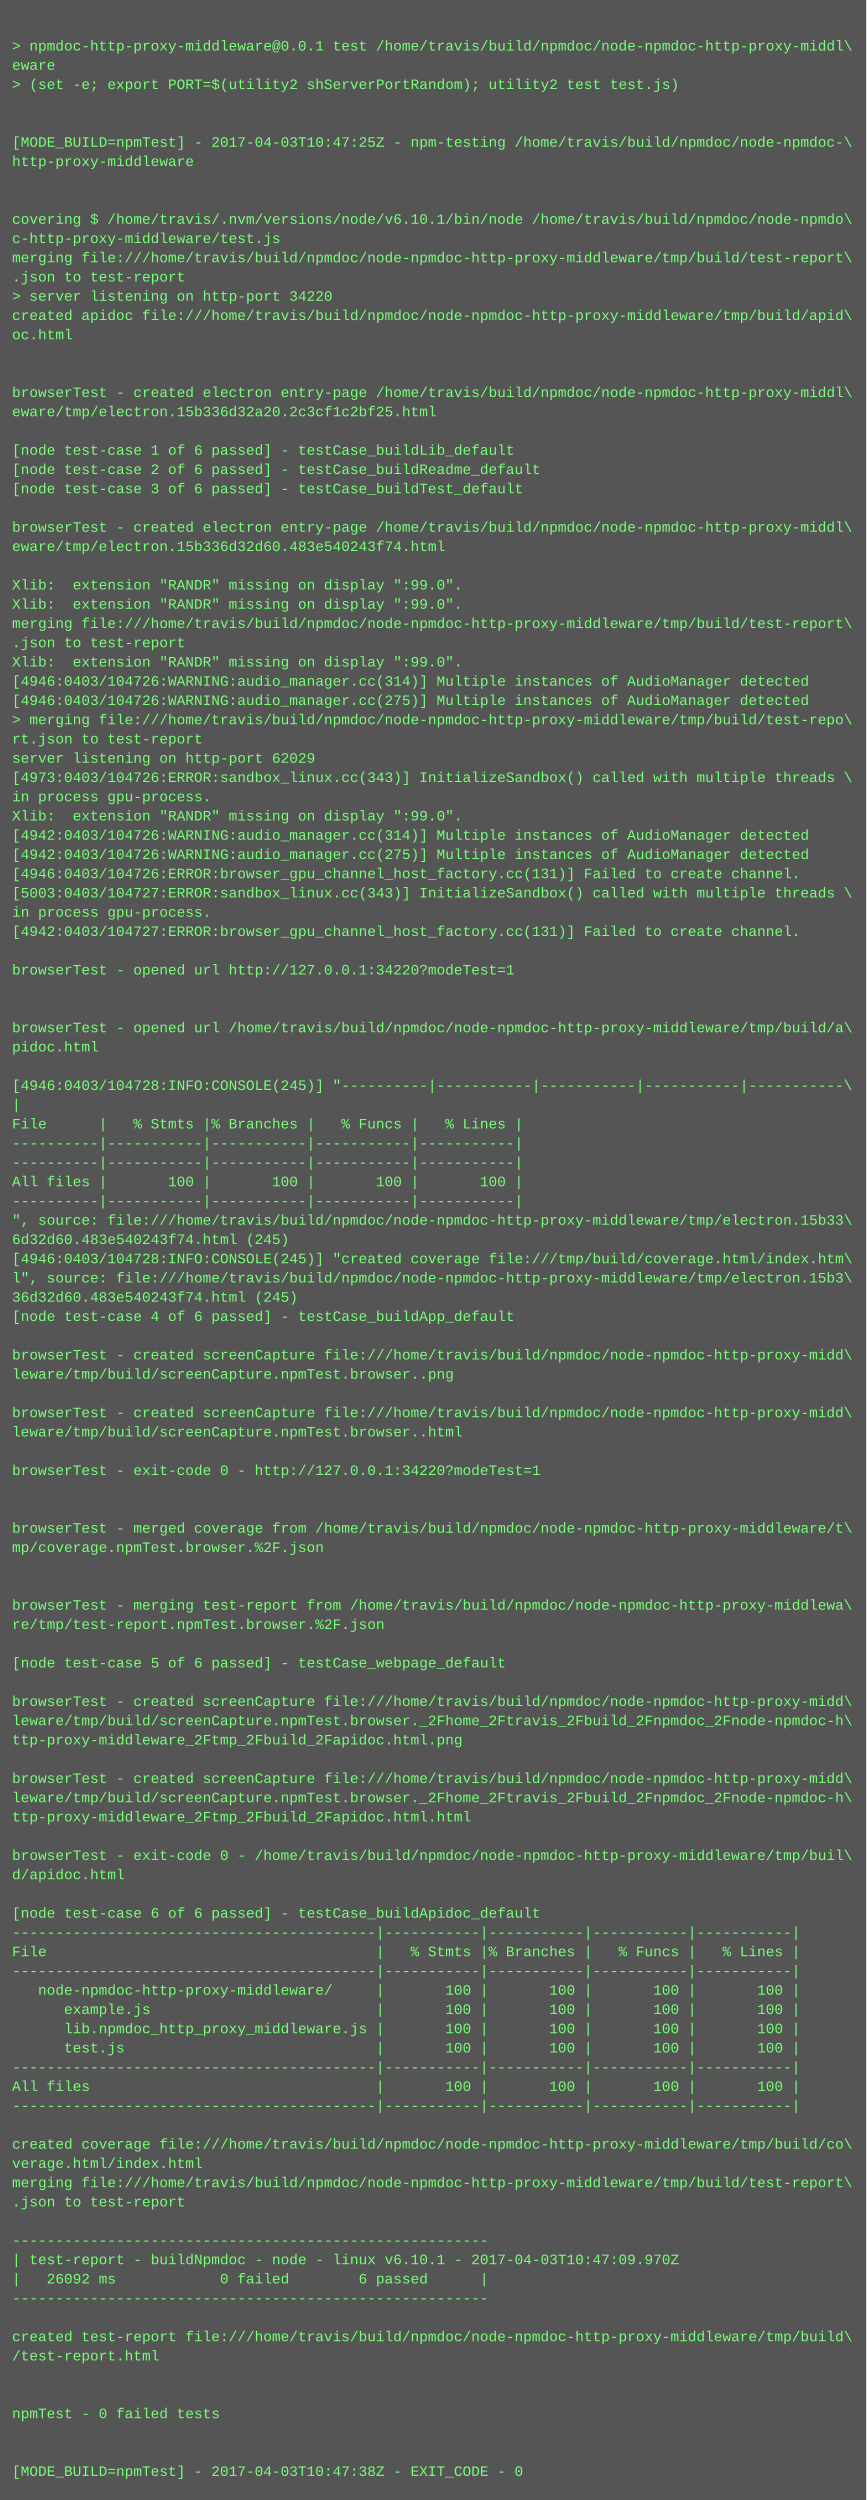
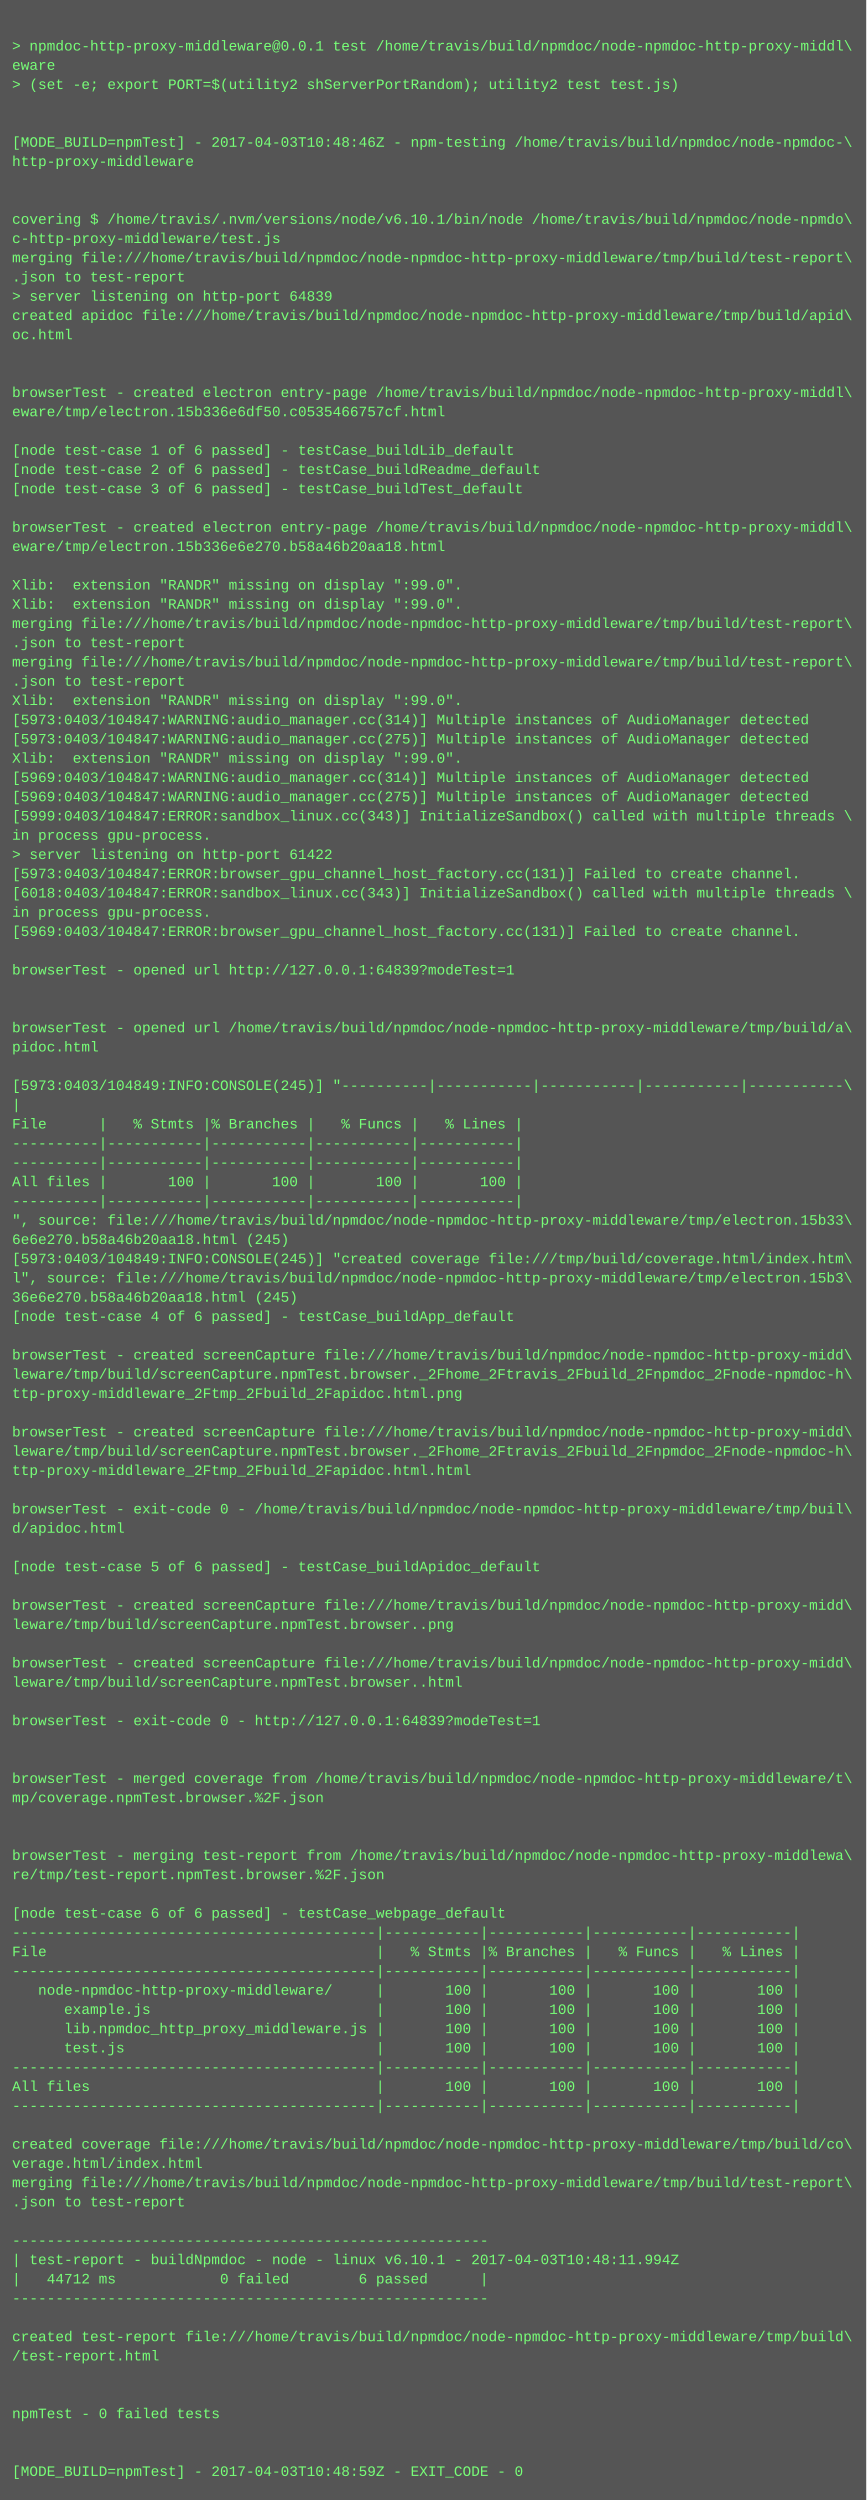
<svg xmlns="http://www.w3.org/2000/svg" height="2078" width="720">
  <rect height="2078" fill="#555" width="720" />
  <text fill="#7f7" font-family="Courier New" font-size="12" xml:space="preserve">
    <tspan x="10" y="26" />
    <tspan x="10" y="42">&gt; npmdoc-http-proxy-middleware@0.0.1 test /home/travis/build/npmdoc/node-npmdoc-http-proxy-middl\</tspan>
    <tspan x="10" y="58">eware</tspan>
    <tspan x="10" y="74">&gt; (set -e; export PORT=$(utility2 shServerPortRandom); utility2 test test.js)</tspan>
    <tspan x="10" y="90" />
    <tspan x="10" y="106" />
-     <tspan x="10" y="122">[MODE_BUILD=npmTest] - 2017-04-03T10:47:25Z - npm-testing /home/travis/build/npmdoc/node-npmdoc-\</tspan>
+     <tspan x="10" y="122">[MODE_BUILD=npmTest] - 2017-04-03T10:48:46Z - npm-testing /home/travis/build/npmdoc/node-npmdoc-\</tspan>
    <tspan x="10" y="138">http-proxy-middleware</tspan>
    <tspan x="10" y="154" />
    <tspan x="10" y="170" />
    <tspan x="10" y="186">covering $ /home/travis/.nvm/versions/node/v6.10.1/bin/node /home/travis/build/npmdoc/node-npmdo\</tspan>
    <tspan x="10" y="202">c-http-proxy-middleware/test.js</tspan>
    <tspan x="10" y="218">merging file:///home/travis/build/npmdoc/node-npmdoc-http-proxy-middleware/tmp/build/test-report\</tspan>
    <tspan x="10" y="234">.json to test-report</tspan>
-     <tspan x="10" y="250">&gt; server listening on http-port 34220</tspan>
+     <tspan x="10" y="250">&gt; server listening on http-port 64839</tspan>
    <tspan x="10" y="266">created apidoc file:///home/travis/build/npmdoc/node-npmdoc-http-proxy-middleware/tmp/build/apid\</tspan>
    <tspan x="10" y="282">oc.html</tspan>
    <tspan x="10" y="298" />
    <tspan x="10" y="314" />
    <tspan x="10" y="330">browserTest - created electron entry-page /home/travis/build/npmdoc/node-npmdoc-http-proxy-middl\</tspan>
-     <tspan x="10" y="346">eware/tmp/electron.15b336d32a20.2c3cf1c2bf25.html</tspan>
+     <tspan x="10" y="346">eware/tmp/electron.15b336e6df50.c0535466757cf.html</tspan>
    <tspan x="10" y="362" />
    <tspan x="10" y="378">[node test-case 1 of 6 passed] - testCase_buildLib_default</tspan>
    <tspan x="10" y="394">[node test-case 2 of 6 passed] - testCase_buildReadme_default</tspan>
    <tspan x="10" y="410">[node test-case 3 of 6 passed] - testCase_buildTest_default</tspan>
    <tspan x="10" y="426" />
    <tspan x="10" y="442">browserTest - created electron entry-page /home/travis/build/npmdoc/node-npmdoc-http-proxy-middl\</tspan>
-     <tspan x="10" y="458">eware/tmp/electron.15b336d32d60.483e540243f74.html</tspan>
+     <tspan x="10" y="458">eware/tmp/electron.15b336e6e270.b58a46b20aa18.html</tspan>
    <tspan x="10" y="474" />
    <tspan x="10" y="490">Xlib:  extension "RANDR" missing on display ":99.0".</tspan>
    <tspan x="10" y="506">Xlib:  extension "RANDR" missing on display ":99.0".</tspan>
    <tspan x="10" y="522">merging file:///home/travis/build/npmdoc/node-npmdoc-http-proxy-middleware/tmp/build/test-report\</tspan>
    <tspan x="10" y="538">.json to test-report</tspan>
-     <tspan x="10" y="554">Xlib:  extension "RANDR" missing on display ":99.0".</tspan>
-     <tspan x="10" y="570">[4946:0403/104726:WARNING:audio_manager.cc(314)] Multiple instances of AudioManager detected</tspan>
-     <tspan x="10" y="586">[4946:0403/104726:WARNING:audio_manager.cc(275)] Multiple instances of AudioManager detected</tspan>
-     <tspan x="10" y="602">&gt; merging file:///home/travis/build/npmdoc/node-npmdoc-http-proxy-middleware/tmp/build/test-repo\</tspan>
-     <tspan x="10" y="618">rt.json to test-report</tspan>
-     <tspan x="10" y="634">server listening on http-port 62029</tspan>
-     <tspan x="10" y="650">[4973:0403/104726:ERROR:sandbox_linux.cc(343)] InitializeSandbox() called with multiple threads \</tspan>
-     <tspan x="10" y="666">in process gpu-process. </tspan>
-     <tspan x="10" y="682">Xlib:  extension "RANDR" missing on display ":99.0".</tspan>
-     <tspan x="10" y="698">[4942:0403/104726:WARNING:audio_manager.cc(314)] Multiple instances of AudioManager detected</tspan>
-     <tspan x="10" y="714">[4942:0403/104726:WARNING:audio_manager.cc(275)] Multiple instances of AudioManager detected</tspan>
-     <tspan x="10" y="730">[4946:0403/104726:ERROR:browser_gpu_channel_host_factory.cc(131)] Failed to create channel.</tspan>
-     <tspan x="10" y="746">[5003:0403/104727:ERROR:sandbox_linux.cc(343)] InitializeSandbox() called with multiple threads \</tspan>
+     <tspan x="10" y="554">merging file:///home/travis/build/npmdoc/node-npmdoc-http-proxy-middleware/tmp/build/test-report\</tspan>
+     <tspan x="10" y="570">.json to test-report</tspan>
+     <tspan x="10" y="586">Xlib:  extension "RANDR" missing on display ":99.0".</tspan>
+     <tspan x="10" y="602">[5973:0403/104847:WARNING:audio_manager.cc(314)] Multiple instances of AudioManager detected</tspan>
+     <tspan x="10" y="618">[5973:0403/104847:WARNING:audio_manager.cc(275)] Multiple instances of AudioManager detected</tspan>
+     <tspan x="10" y="634">Xlib:  extension "RANDR" missing on display ":99.0".</tspan>
+     <tspan x="10" y="650">[5969:0403/104847:WARNING:audio_manager.cc(314)] Multiple instances of AudioManager detected</tspan>
+     <tspan x="10" y="666">[5969:0403/104847:WARNING:audio_manager.cc(275)] Multiple instances of AudioManager detected</tspan>
+     <tspan x="10" y="682">[5999:0403/104847:ERROR:sandbox_linux.cc(343)] InitializeSandbox() called with multiple threads \</tspan>
+     <tspan x="10" y="698">in process gpu-process. </tspan>
+     <tspan x="10" y="714">&gt; server listening on http-port 61422</tspan>
+     <tspan x="10" y="730">[5973:0403/104847:ERROR:browser_gpu_channel_host_factory.cc(131)] Failed to create channel.</tspan>
+     <tspan x="10" y="746">[6018:0403/104847:ERROR:sandbox_linux.cc(343)] InitializeSandbox() called with multiple threads \</tspan>
    <tspan x="10" y="762">in process gpu-process. </tspan>
-     <tspan x="10" y="778">[4942:0403/104727:ERROR:browser_gpu_channel_host_factory.cc(131)] Failed to create channel.</tspan>
+     <tspan x="10" y="778">[5969:0403/104847:ERROR:browser_gpu_channel_host_factory.cc(131)] Failed to create channel.</tspan>
    <tspan x="10" y="794" />
-     <tspan x="10" y="810">browserTest - opened url http://127.0.0.1:34220?modeTest=1</tspan>
+     <tspan x="10" y="810">browserTest - opened url http://127.0.0.1:64839?modeTest=1</tspan>
    <tspan x="10" y="826" />
    <tspan x="10" y="842" />
    <tspan x="10" y="858">browserTest - opened url /home/travis/build/npmdoc/node-npmdoc-http-proxy-middleware/tmp/build/a\</tspan>
    <tspan x="10" y="874">pidoc.html</tspan>
    <tspan x="10" y="890" />
-     <tspan x="10" y="906">[4946:0403/104728:INFO:CONSOLE(245)] "----------|-----------|-----------|-----------|-----------\</tspan>
+     <tspan x="10" y="906">[5973:0403/104849:INFO:CONSOLE(245)] "----------|-----------|-----------|-----------|-----------\</tspan>
    <tspan x="10" y="922">|</tspan>
    <tspan x="10" y="938">File      |   % Stmts |% Branches |   % Funcs |   % Lines |</tspan>
    <tspan x="10" y="954">----------|-----------|-----------|-----------|-----------|</tspan>
    <tspan x="10" y="970">----------|-----------|-----------|-----------|-----------|</tspan>
    <tspan x="10" y="986">All files |       100 |       100 |       100 |       100 |</tspan>
    <tspan x="10" y="1002">----------|-----------|-----------|-----------|-----------|</tspan>
    <tspan x="10" y="1018">", source: file:///home/travis/build/npmdoc/node-npmdoc-http-proxy-middleware/tmp/electron.15b33\</tspan>
-     <tspan x="10" y="1034">6d32d60.483e540243f74.html (245)</tspan>
-     <tspan x="10" y="1050">[4946:0403/104728:INFO:CONSOLE(245)] "created coverage file:///tmp/build/coverage.html/index.htm\</tspan>
+     <tspan x="10" y="1034">6e6e270.b58a46b20aa18.html (245)</tspan>
+     <tspan x="10" y="1050">[5973:0403/104849:INFO:CONSOLE(245)] "created coverage file:///tmp/build/coverage.html/index.htm\</tspan>
    <tspan x="10" y="1066">l", source: file:///home/travis/build/npmdoc/node-npmdoc-http-proxy-middleware/tmp/electron.15b3\</tspan>
-     <tspan x="10" y="1082">36d32d60.483e540243f74.html (245)</tspan>
+     <tspan x="10" y="1082">36e6e270.b58a46b20aa18.html (245)</tspan>
    <tspan x="10" y="1098">[node test-case 4 of 6 passed] - testCase_buildApp_default</tspan>
    <tspan x="10" y="1114" />
    <tspan x="10" y="1130">browserTest - created screenCapture file:///home/travis/build/npmdoc/node-npmdoc-http-proxy-midd\</tspan>
-     <tspan x="10" y="1146">leware/tmp/build/screenCapture.npmTest.browser..png</tspan>
-     <tspan x="10" y="1162" />
-     <tspan x="10" y="1178">browserTest - created screenCapture file:///home/travis/build/npmdoc/node-npmdoc-http-proxy-midd\</tspan>
-     <tspan x="10" y="1194">leware/tmp/build/screenCapture.npmTest.browser..html</tspan>
-     <tspan x="10" y="1210" />
-     <tspan x="10" y="1226">browserTest - exit-code 0 - http://127.0.0.1:34220?modeTest=1</tspan>
+     <tspan x="10" y="1146">leware/tmp/build/screenCapture.npmTest.browser._2Fhome_2Ftravis_2Fbuild_2Fnpmdoc_2Fnode-npmdoc-h\</tspan>
+     <tspan x="10" y="1162">ttp-proxy-middleware_2Ftmp_2Fbuild_2Fapidoc.html.png</tspan>
+     <tspan x="10" y="1178" />
+     <tspan x="10" y="1194">browserTest - created screenCapture file:///home/travis/build/npmdoc/node-npmdoc-http-proxy-midd\</tspan>
+     <tspan x="10" y="1210">leware/tmp/build/screenCapture.npmTest.browser._2Fhome_2Ftravis_2Fbuild_2Fnpmdoc_2Fnode-npmdoc-h\</tspan>
+     <tspan x="10" y="1226">ttp-proxy-middleware_2Ftmp_2Fbuild_2Fapidoc.html.html</tspan>
    <tspan x="10" y="1242" />
-     <tspan x="10" y="1258" />
-     <tspan x="10" y="1274">browserTest - merged coverage from /home/travis/build/npmdoc/node-npmdoc-http-proxy-middleware/t\</tspan>
-     <tspan x="10" y="1290">mp/coverage.npmTest.browser.%2F.json</tspan>
-     <tspan x="10" y="1306" />
+     <tspan x="10" y="1258">browserTest - exit-code 0 - /home/travis/build/npmdoc/node-npmdoc-http-proxy-middleware/tmp/buil\</tspan>
+     <tspan x="10" y="1274">d/apidoc.html</tspan>
+     <tspan x="10" y="1290" />
+     <tspan x="10" y="1306">[node test-case 5 of 6 passed] - testCase_buildApidoc_default</tspan>
    <tspan x="10" y="1322" />
-     <tspan x="10" y="1338">browserTest - merging test-report from /home/travis/build/npmdoc/node-npmdoc-http-proxy-middlewa\</tspan>
-     <tspan x="10" y="1354">re/tmp/test-report.npmTest.browser.%2F.json</tspan>
+     <tspan x="10" y="1338">browserTest - created screenCapture file:///home/travis/build/npmdoc/node-npmdoc-http-proxy-midd\</tspan>
+     <tspan x="10" y="1354">leware/tmp/build/screenCapture.npmTest.browser..png</tspan>
    <tspan x="10" y="1370" />
-     <tspan x="10" y="1386">[node test-case 5 of 6 passed] - testCase_webpage_default</tspan>
-     <tspan x="10" y="1402" />
-     <tspan x="10" y="1418">browserTest - created screenCapture file:///home/travis/build/npmdoc/node-npmdoc-http-proxy-midd\</tspan>
-     <tspan x="10" y="1434">leware/tmp/build/screenCapture.npmTest.browser._2Fhome_2Ftravis_2Fbuild_2Fnpmdoc_2Fnode-npmdoc-h\</tspan>
-     <tspan x="10" y="1450">ttp-proxy-middleware_2Ftmp_2Fbuild_2Fapidoc.html.png</tspan>
+     <tspan x="10" y="1386">browserTest - created screenCapture file:///home/travis/build/npmdoc/node-npmdoc-http-proxy-midd\</tspan>
+     <tspan x="10" y="1402">leware/tmp/build/screenCapture.npmTest.browser..html</tspan>
+     <tspan x="10" y="1418" />
+     <tspan x="10" y="1434">browserTest - exit-code 0 - http://127.0.0.1:64839?modeTest=1</tspan>
+     <tspan x="10" y="1450" />
    <tspan x="10" y="1466" />
-     <tspan x="10" y="1482">browserTest - created screenCapture file:///home/travis/build/npmdoc/node-npmdoc-http-proxy-midd\</tspan>
-     <tspan x="10" y="1498">leware/tmp/build/screenCapture.npmTest.browser._2Fhome_2Ftravis_2Fbuild_2Fnpmdoc_2Fnode-npmdoc-h\</tspan>
-     <tspan x="10" y="1514">ttp-proxy-middleware_2Ftmp_2Fbuild_2Fapidoc.html.html</tspan>
+     <tspan x="10" y="1482">browserTest - merged coverage from /home/travis/build/npmdoc/node-npmdoc-http-proxy-middleware/t\</tspan>
+     <tspan x="10" y="1498">mp/coverage.npmTest.browser.%2F.json</tspan>
+     <tspan x="10" y="1514" />
    <tspan x="10" y="1530" />
-     <tspan x="10" y="1546">browserTest - exit-code 0 - /home/travis/build/npmdoc/node-npmdoc-http-proxy-middleware/tmp/buil\</tspan>
-     <tspan x="10" y="1562">d/apidoc.html</tspan>
+     <tspan x="10" y="1546">browserTest - merging test-report from /home/travis/build/npmdoc/node-npmdoc-http-proxy-middlewa\</tspan>
+     <tspan x="10" y="1562">re/tmp/test-report.npmTest.browser.%2F.json</tspan>
    <tspan x="10" y="1578" />
-     <tspan x="10" y="1594">[node test-case 6 of 6 passed] - testCase_buildApidoc_default</tspan>
+     <tspan x="10" y="1594">[node test-case 6 of 6 passed] - testCase_webpage_default</tspan>
    <tspan x="10" y="1610">------------------------------------------|-----------|-----------|-----------|-----------|</tspan>
    <tspan x="10" y="1626">File                                      |   % Stmts |% Branches |   % Funcs |   % Lines |</tspan>
    <tspan x="10" y="1642">------------------------------------------|-----------|-----------|-----------|-----------|</tspan>
    <tspan x="10" y="1658">   node-npmdoc-http-proxy-middleware/     |       100 |       100 |       100 |       100 |</tspan>
    <tspan x="10" y="1674">      example.js                          |       100 |       100 |       100 |       100 |</tspan>
    <tspan x="10" y="1690">      lib.npmdoc_http_proxy_middleware.js |       100 |       100 |       100 |       100 |</tspan>
    <tspan x="10" y="1706">      test.js                             |       100 |       100 |       100 |       100 |</tspan>
    <tspan x="10" y="1722">------------------------------------------|-----------|-----------|-----------|-----------|</tspan>
    <tspan x="10" y="1738">All files                                 |       100 |       100 |       100 |       100 |</tspan>
    <tspan x="10" y="1754">------------------------------------------|-----------|-----------|-----------|-----------|</tspan>
    <tspan x="10" y="1770" />
    <tspan x="10" y="1786">created coverage file:///home/travis/build/npmdoc/node-npmdoc-http-proxy-middleware/tmp/build/co\</tspan>
    <tspan x="10" y="1802">verage.html/index.html</tspan>
    <tspan x="10" y="1818">merging file:///home/travis/build/npmdoc/node-npmdoc-http-proxy-middleware/tmp/build/test-report\</tspan>
    <tspan x="10" y="1834">.json to test-report</tspan>
    <tspan x="10" y="1850" />
    <tspan x="10" y="1866">-------------------------------------------------------</tspan>
-     <tspan x="10" y="1882">| test-report - buildNpmdoc - node - linux v6.10.1 - 2017-04-03T10:47:09.970Z</tspan>
-     <tspan x="10" y="1898">|   26092 ms            0 failed        6 passed      |</tspan>
+     <tspan x="10" y="1882">| test-report - buildNpmdoc - node - linux v6.10.1 - 2017-04-03T10:48:11.994Z</tspan>
+     <tspan x="10" y="1898">|   44712 ms            0 failed        6 passed      |</tspan>
    <tspan x="10" y="1914">-------------------------------------------------------</tspan>
    <tspan x="10" y="1930" />
    <tspan x="10" y="1946">created test-report file:///home/travis/build/npmdoc/node-npmdoc-http-proxy-middleware/tmp/build\</tspan>
    <tspan x="10" y="1962">/test-report.html</tspan>
    <tspan x="10" y="1978" />
    <tspan x="10" y="1994" />
    <tspan x="10" y="2010">npmTest - 0 failed tests</tspan>
    <tspan x="10" y="2026" />
    <tspan x="10" y="2042" />
-     <tspan x="10" y="2058">[MODE_BUILD=npmTest] - 2017-04-03T10:47:38Z - EXIT_CODE - 0</tspan>
+     <tspan x="10" y="2058">[MODE_BUILD=npmTest] - 2017-04-03T10:48:59Z - EXIT_CODE - 0</tspan>
  </text>
</svg>
